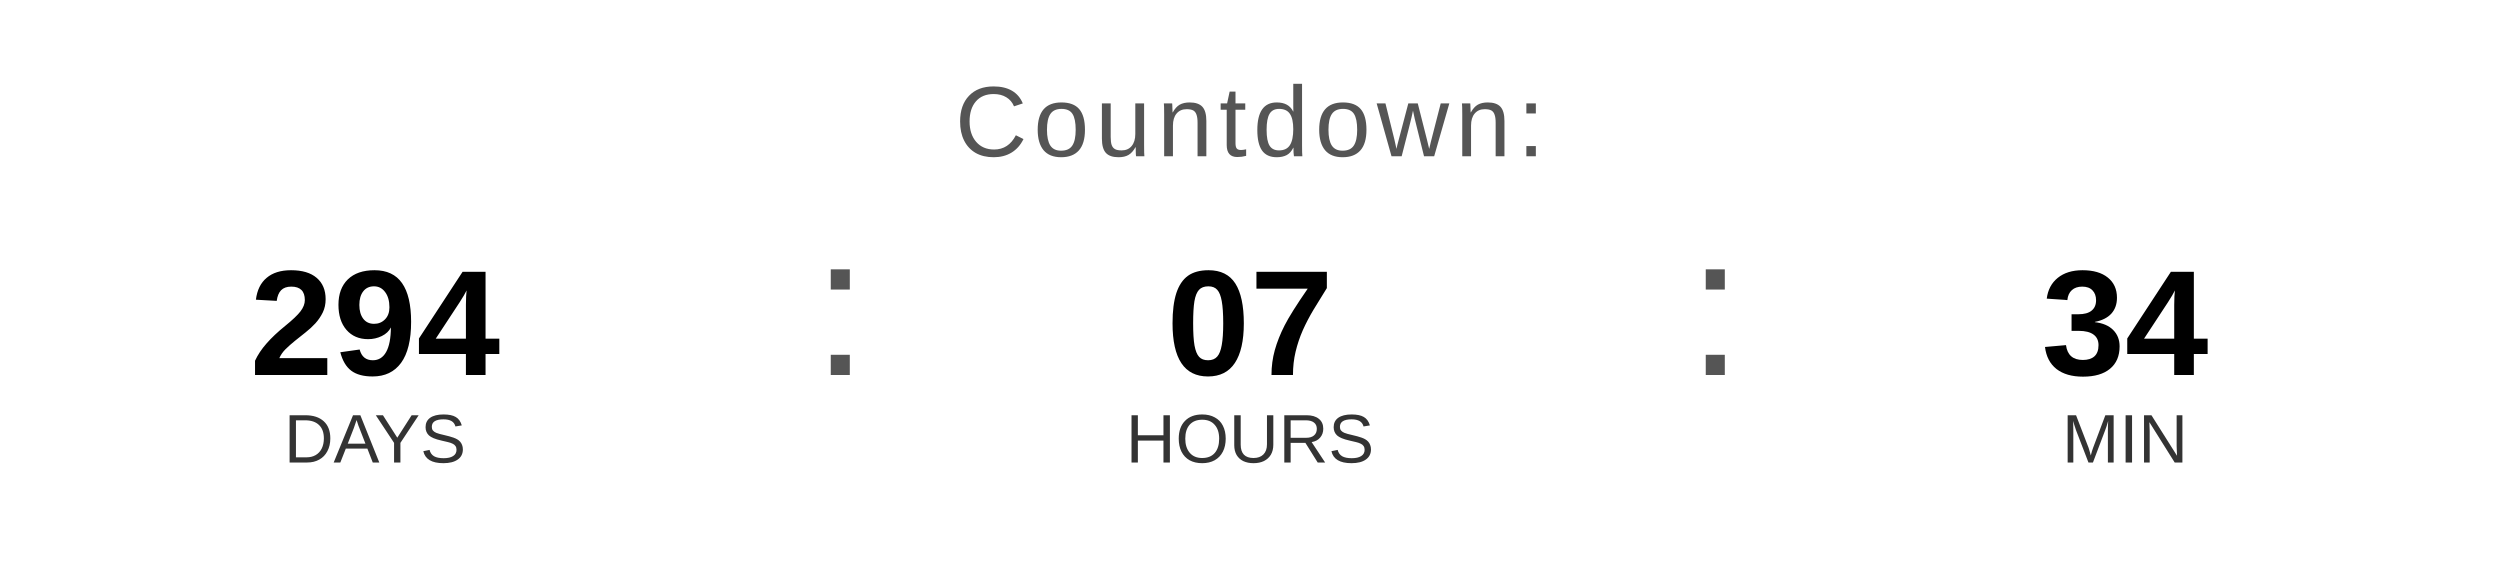
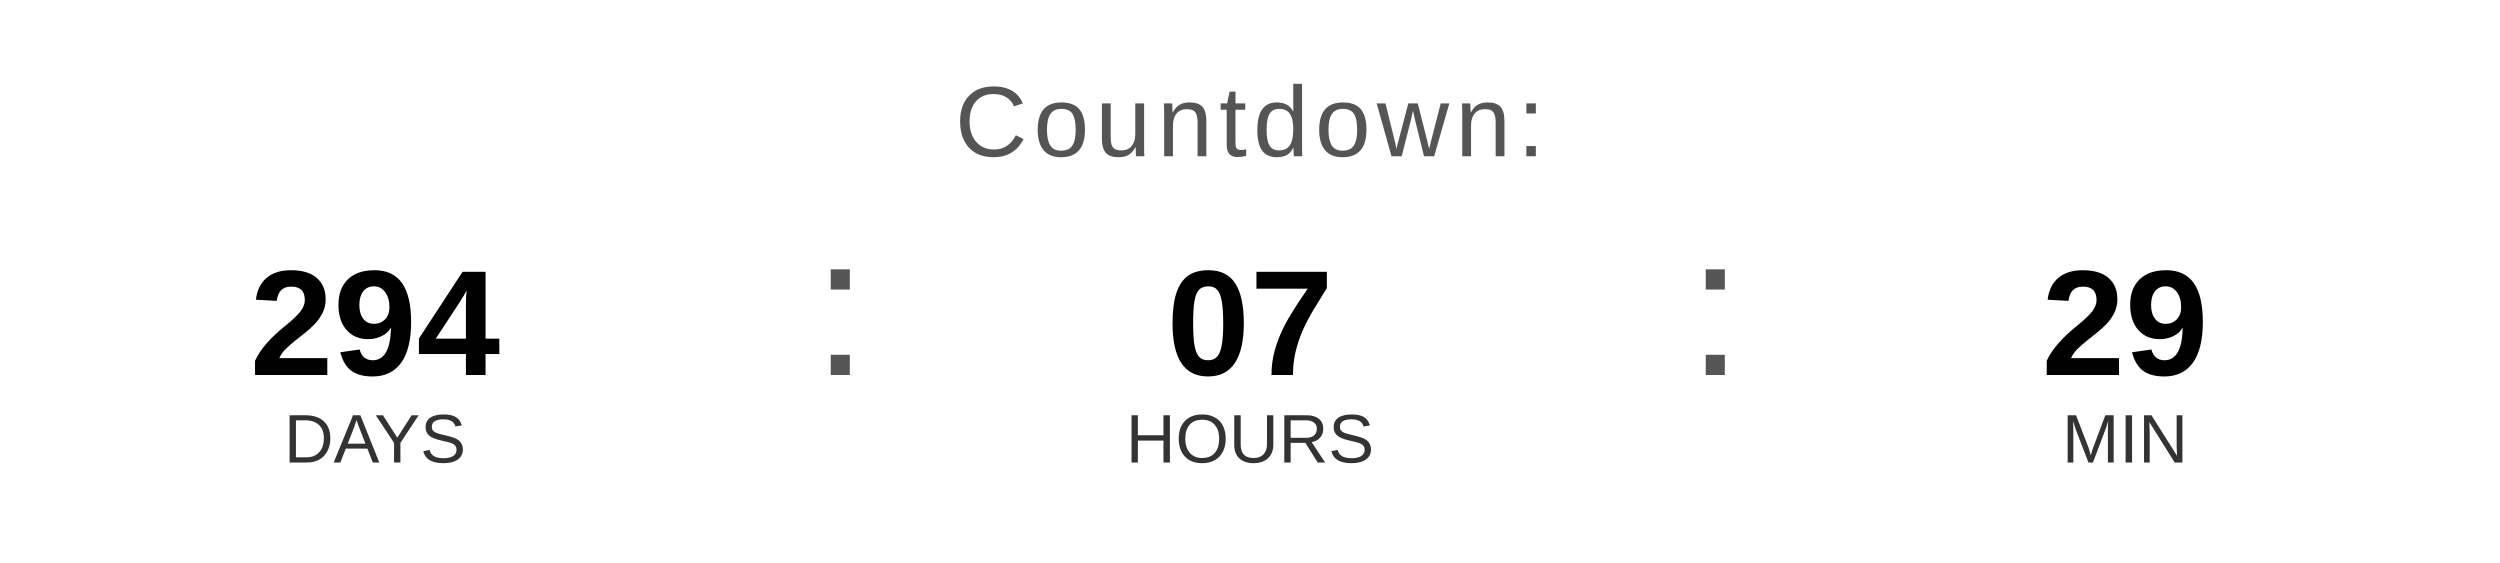
<svg xmlns="http://www.w3.org/2000/svg" width="400" height="90" viewBox="0 0 400 90">
  <text x="200" y="25" font-family="Arial, Helvetica, sans-serif" font-size="16" fill="#555555" text-anchor="middle" letter-spacing="1">
    Countdown:
  </text>
  <text x="60" y="60" font-family="Arial, Helvetica, sans-serif" font-size="24" font-weight="bold" fill="#000000" text-anchor="middle">294</text>
  <text x="60" y="74" font-family="Arial, Helvetica, sans-serif" font-size="11" fill="#333333" text-anchor="middle">DAYS</text>
  <text x="130" y="60" font-family="Arial, sans-serif" font-size="32" fill="#555555">:</text>
  <text x="200" y="60" font-family="Arial, Helvetica, sans-serif" font-size="24" font-weight="bold" fill="#000000" text-anchor="middle">07</text>
  <text x="200" y="74" font-family="Arial, Helvetica, sans-serif" font-size="11" fill="#333333" text-anchor="middle">HOURS</text>
  <text x="270" y="60" font-family="Arial, sans-serif" font-size="32" fill="#555555">:</text>
-   <text x="340" y="60" font-family="Arial, Helvetica, sans-serif" font-size="24" font-weight="bold" fill="#000000" text-anchor="middle">34</text>
+   <text x="340" y="60" font-family="Arial, Helvetica, sans-serif" font-size="24" font-weight="bold" fill="#000000" text-anchor="middle">29</text>
  <text x="340" y="74" font-family="Arial, Helvetica, sans-serif" font-size="11" fill="#333333" text-anchor="middle">MIN</text>
</svg>
